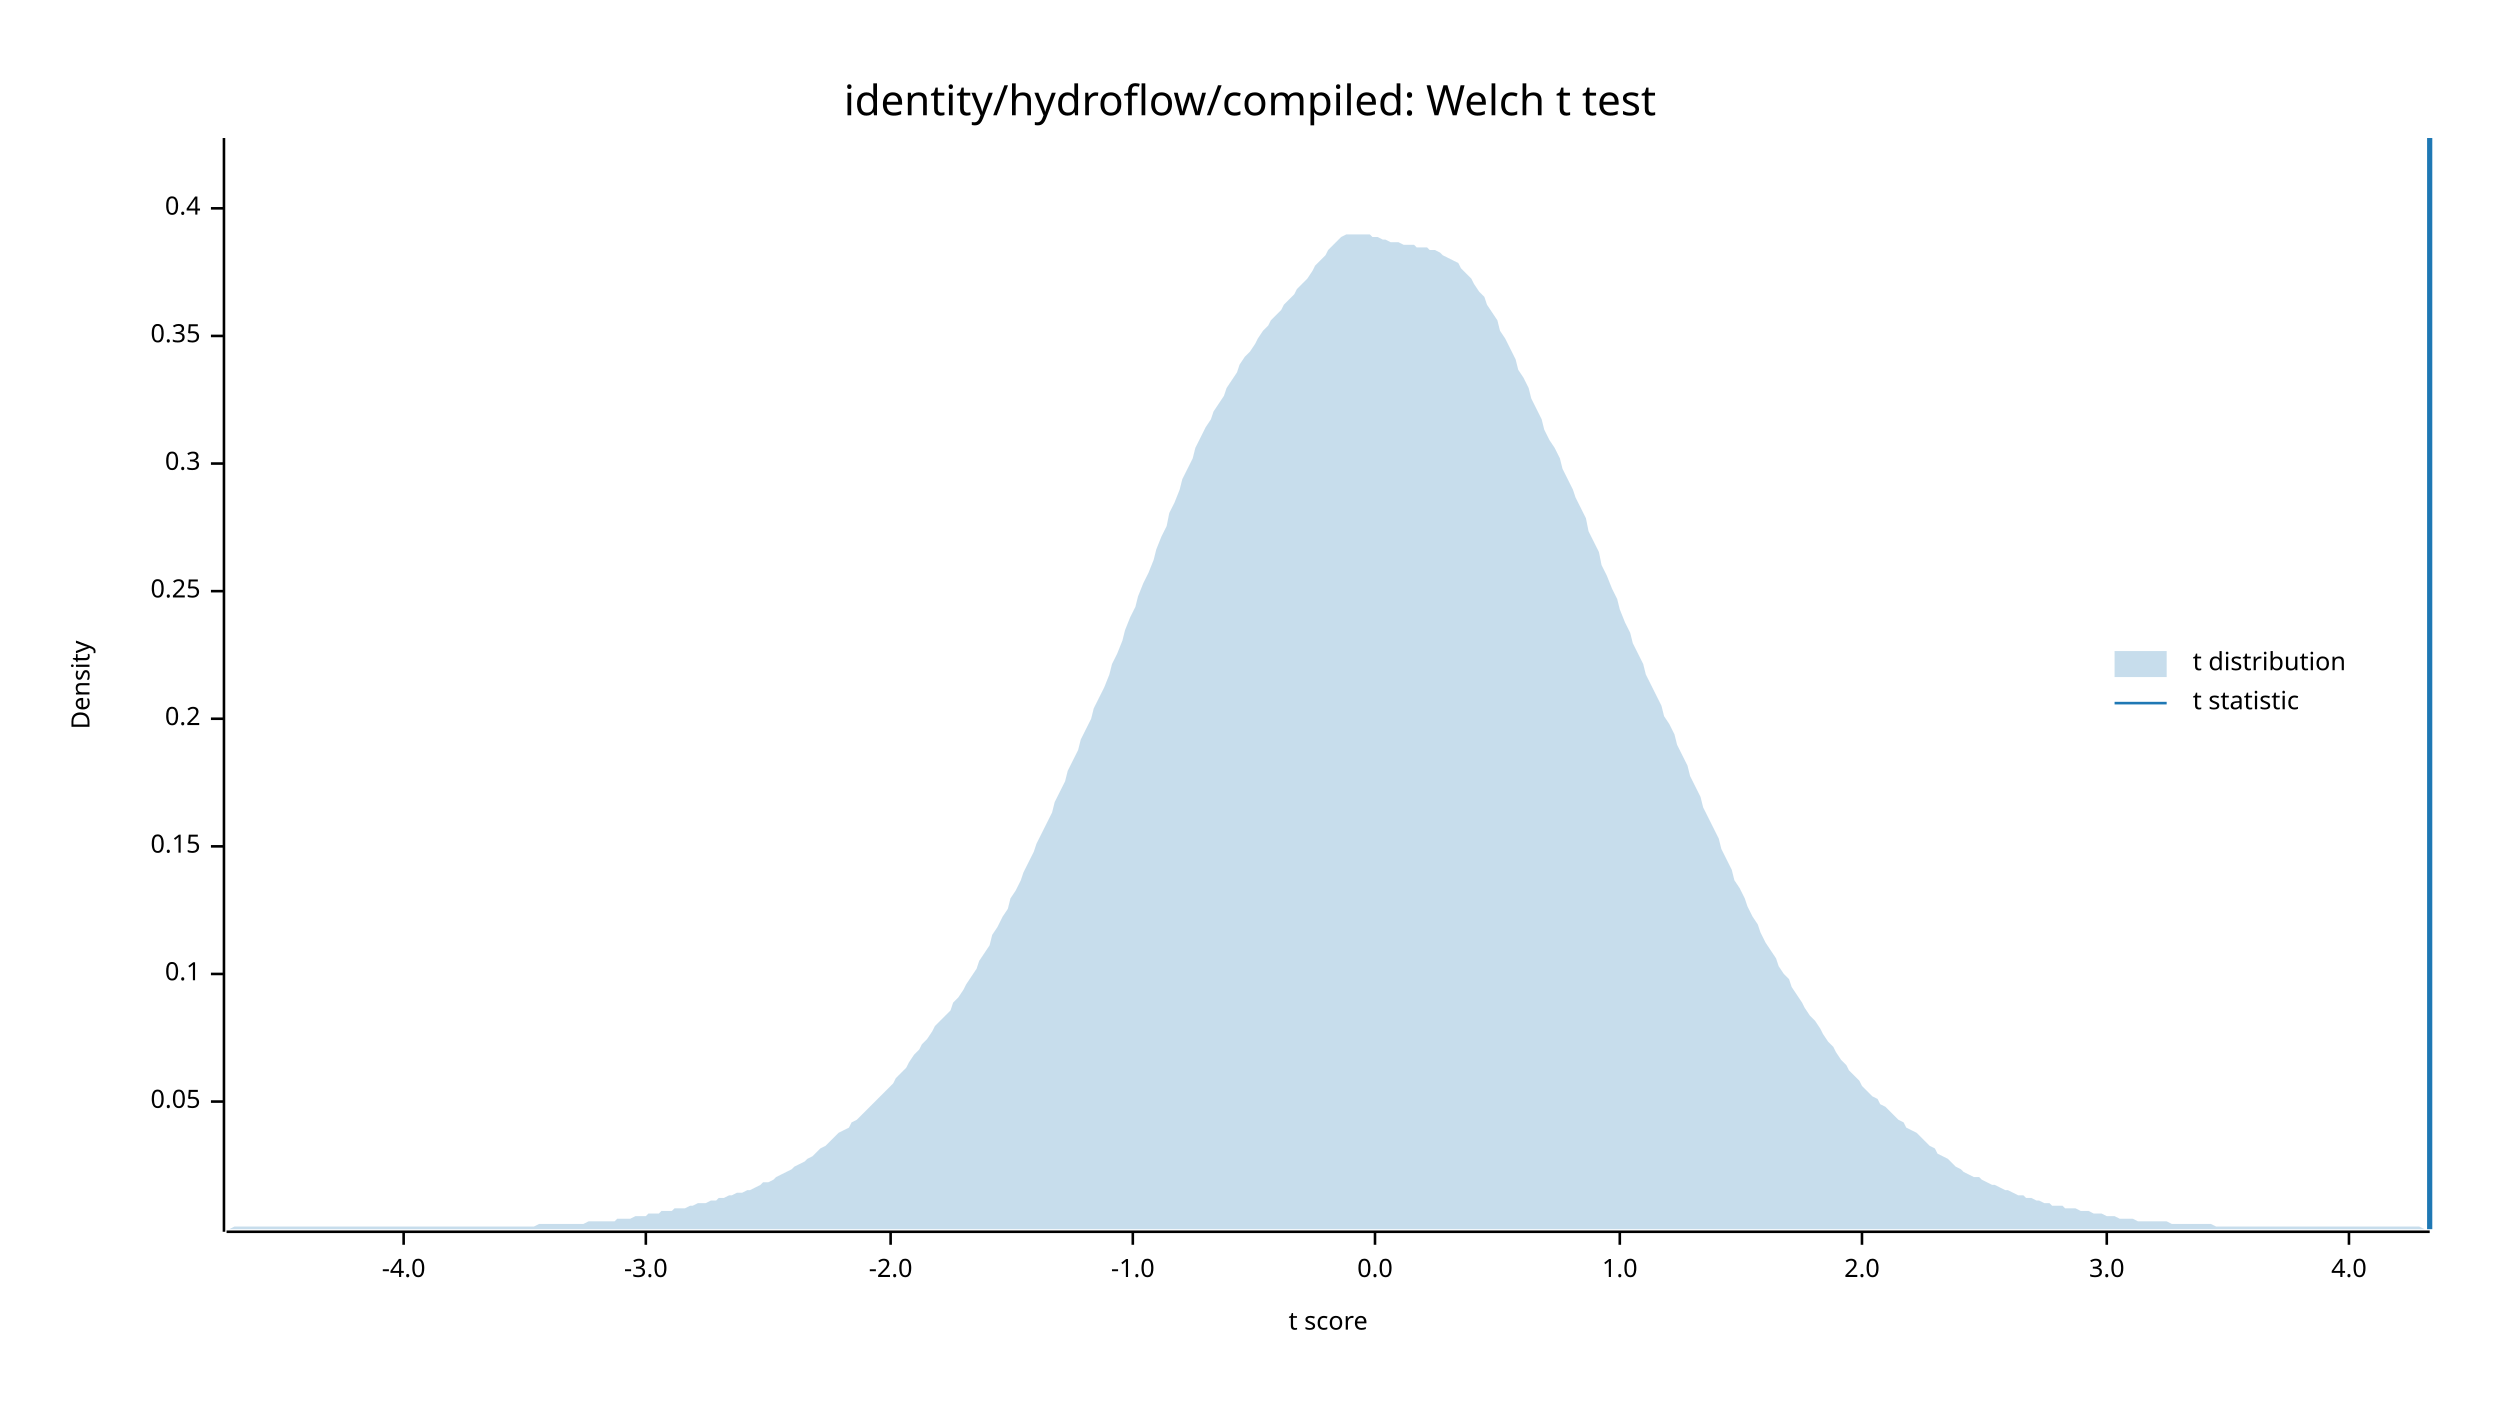
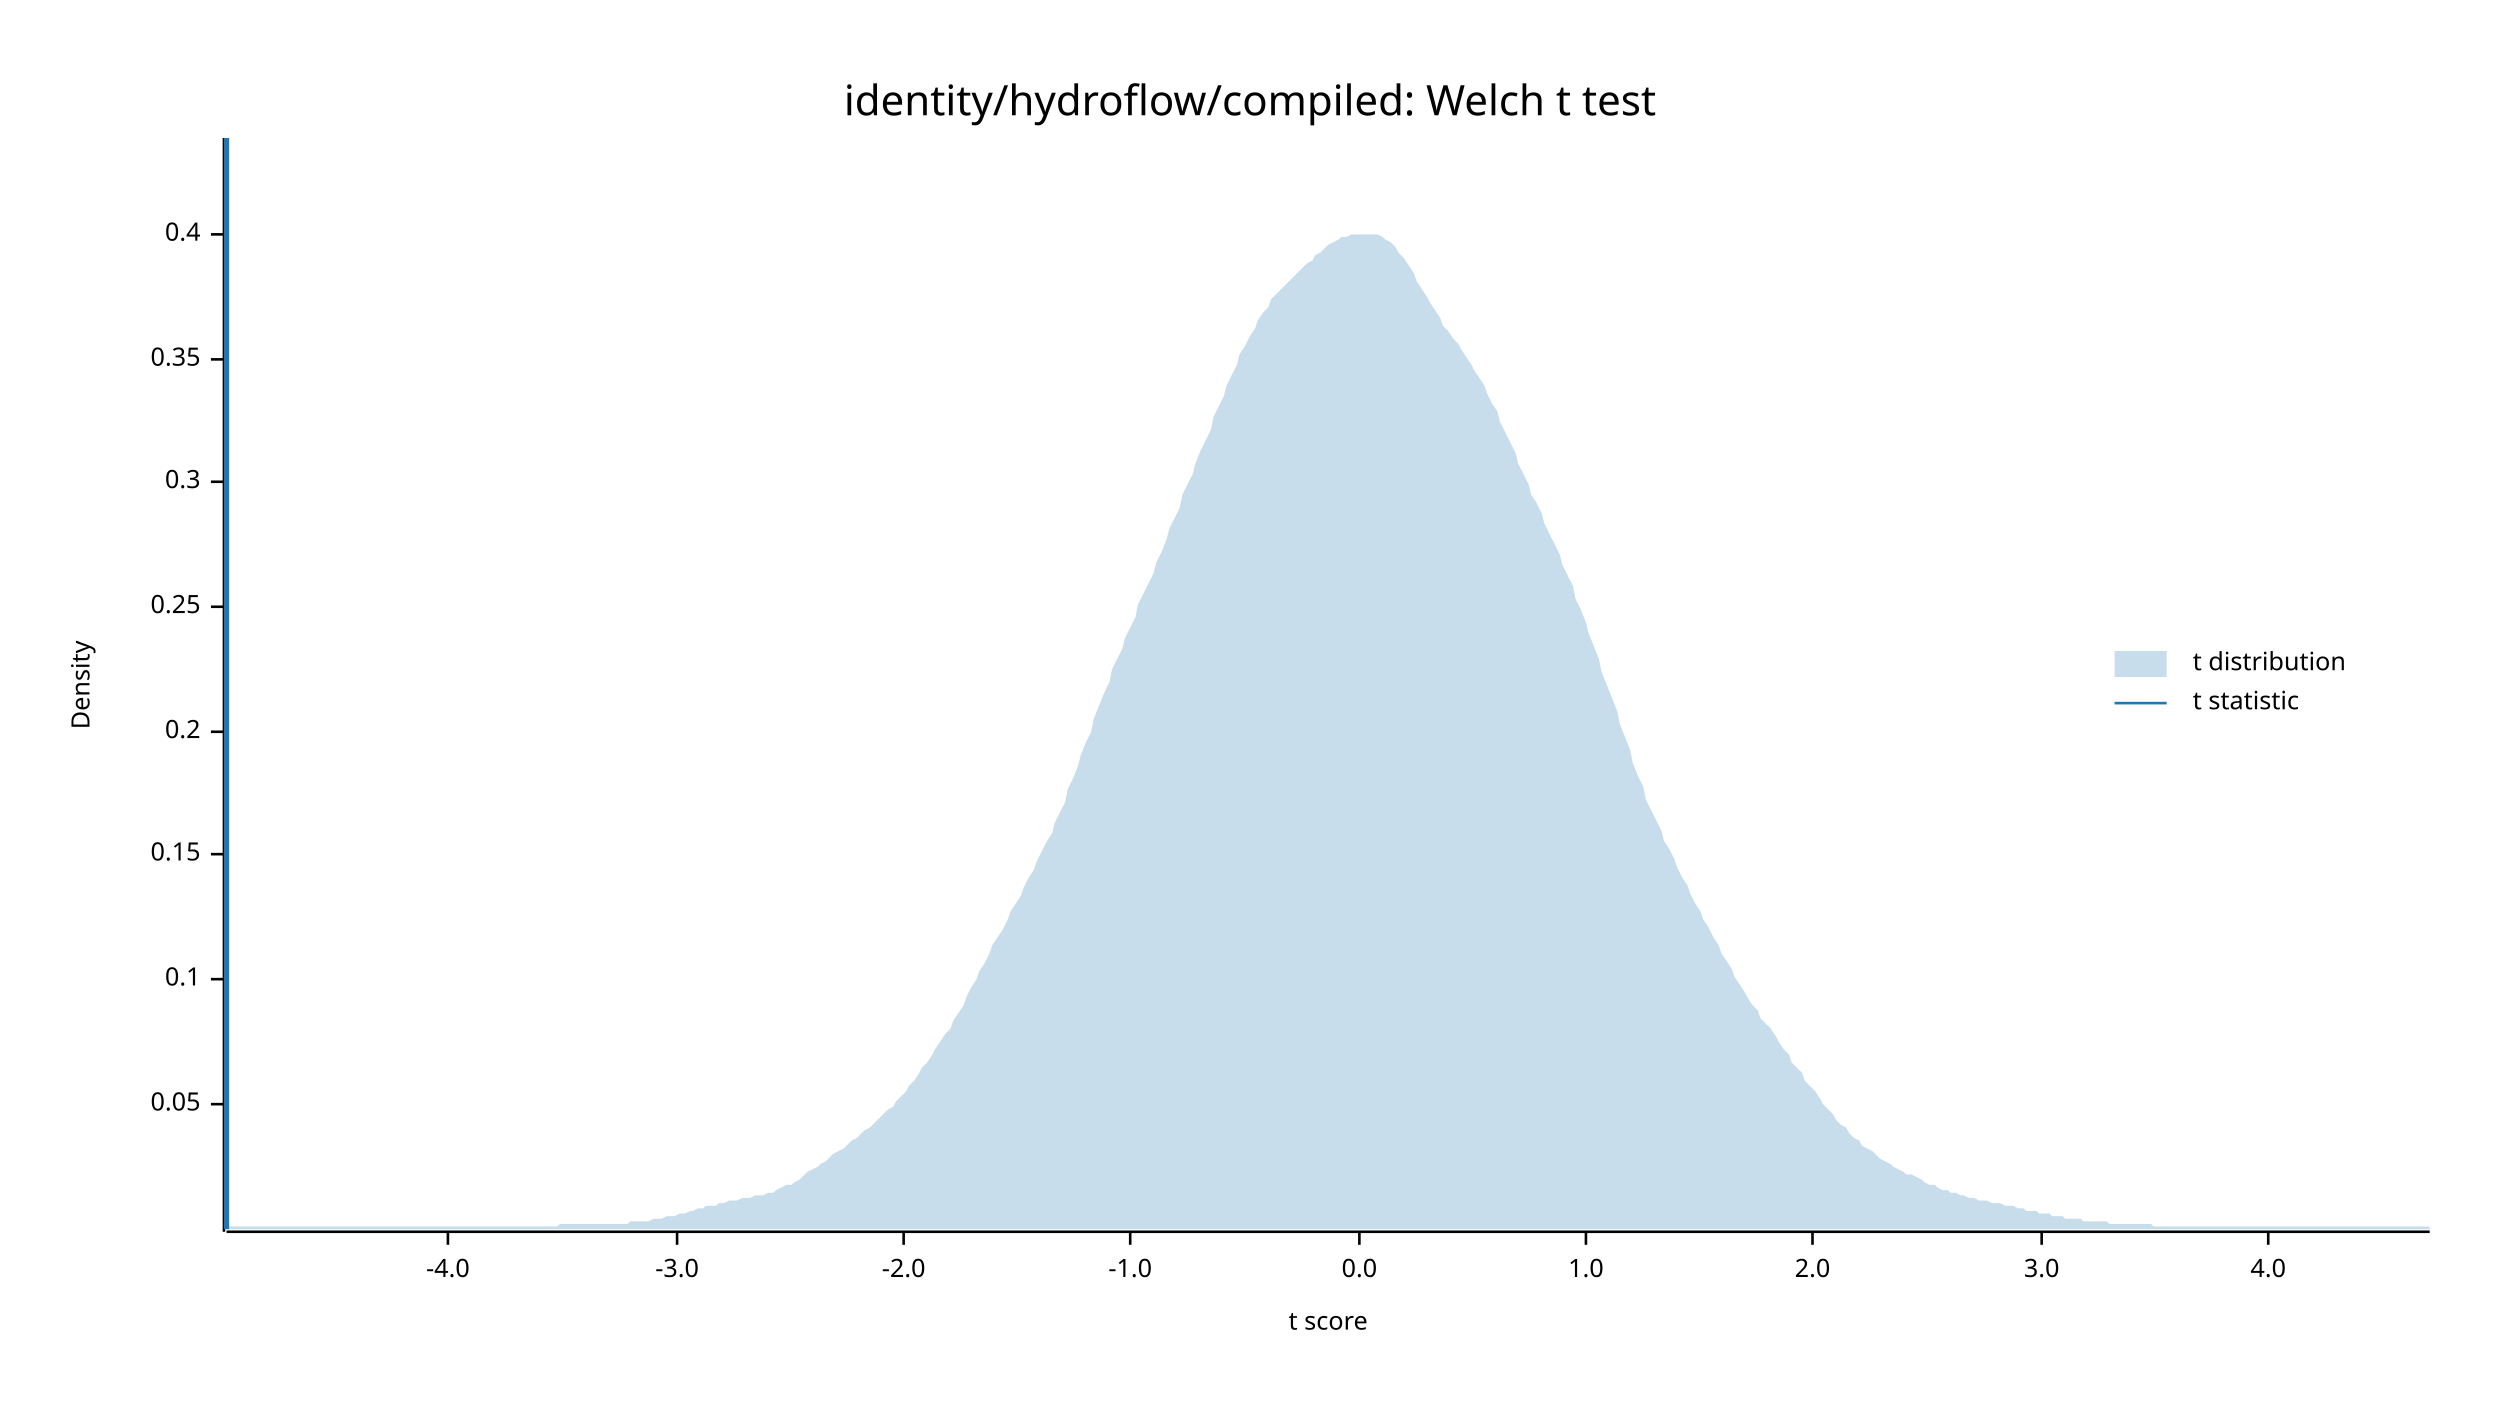
<svg xmlns="http://www.w3.org/2000/svg" width="960" height="540" viewBox="0 0 960 540">
  <text x="480" y="32" dy="0.76em" text-anchor="middle" font-family="sans-serif" font-size="16.129" opacity="1" fill="#000000">
identity/hydroflow/compiled: Welch t test
</text>
  <text x="27" y="263" dy="0.76em" text-anchor="middle" font-family="sans-serif" font-size="9.677" opacity="1" fill="#000000" transform="rotate(270, 27, 263)">
Density
</text>
  <text x="510" y="513" dy="-0.5ex" text-anchor="middle" font-family="sans-serif" font-size="9.677" opacity="1" fill="#000000">
t score
</text>
  <polyline fill="none" opacity="1" stroke="#000000" stroke-width="1" points="86,53 86,473 " />
-   <text x="77" y="423" dy="0.5ex" text-anchor="end" font-family="sans-serif" font-size="9.677" opacity="1" fill="#000000">
+   <text x="77" y="424" dy="0.5ex" text-anchor="end" font-family="sans-serif" font-size="9.677" opacity="1" fill="#000000">
0.05
</text>
-   <polyline fill="none" opacity="1" stroke="#000000" stroke-width="1" points="81,423 86,423 " />
-   <text x="77" y="374" dy="0.5ex" text-anchor="end" font-family="sans-serif" font-size="9.677" opacity="1" fill="#000000">
+   <polyline fill="none" opacity="1" stroke="#000000" stroke-width="1" points="81,424 86,424 " />
+   <text x="77" y="376" dy="0.5ex" text-anchor="end" font-family="sans-serif" font-size="9.677" opacity="1" fill="#000000">
0.1
</text>
-   <polyline fill="none" opacity="1" stroke="#000000" stroke-width="1" points="81,374 86,374 " />
-   <text x="77" y="325" dy="0.5ex" text-anchor="end" font-family="sans-serif" font-size="9.677" opacity="1" fill="#000000">
+   <polyline fill="none" opacity="1" stroke="#000000" stroke-width="1" points="81,376 86,376 " />
+   <text x="77" y="328" dy="0.5ex" text-anchor="end" font-family="sans-serif" font-size="9.677" opacity="1" fill="#000000">
0.15
</text>
-   <polyline fill="none" opacity="1" stroke="#000000" stroke-width="1" points="81,325 86,325 " />
-   <text x="77" y="276" dy="0.5ex" text-anchor="end" font-family="sans-serif" font-size="9.677" opacity="1" fill="#000000">
+   <polyline fill="none" opacity="1" stroke="#000000" stroke-width="1" points="81,328 86,328 " />
+   <text x="77" y="281" dy="0.5ex" text-anchor="end" font-family="sans-serif" font-size="9.677" opacity="1" fill="#000000">
0.2
</text>
-   <polyline fill="none" opacity="1" stroke="#000000" stroke-width="1" points="81,276 86,276 " />
-   <text x="77" y="227" dy="0.5ex" text-anchor="end" font-family="sans-serif" font-size="9.677" opacity="1" fill="#000000">
+   <polyline fill="none" opacity="1" stroke="#000000" stroke-width="1" points="81,281 86,281 " />
+   <text x="77" y="233" dy="0.5ex" text-anchor="end" font-family="sans-serif" font-size="9.677" opacity="1" fill="#000000">
0.25
</text>
-   <polyline fill="none" opacity="1" stroke="#000000" stroke-width="1" points="81,227 86,227 " />
-   <text x="77" y="178" dy="0.5ex" text-anchor="end" font-family="sans-serif" font-size="9.677" opacity="1" fill="#000000">
+   <polyline fill="none" opacity="1" stroke="#000000" stroke-width="1" points="81,233 86,233 " />
+   <text x="77" y="185" dy="0.5ex" text-anchor="end" font-family="sans-serif" font-size="9.677" opacity="1" fill="#000000">
0.3
</text>
-   <polyline fill="none" opacity="1" stroke="#000000" stroke-width="1" points="81,178 86,178 " />
-   <text x="77" y="129" dy="0.5ex" text-anchor="end" font-family="sans-serif" font-size="9.677" opacity="1" fill="#000000">
+   <polyline fill="none" opacity="1" stroke="#000000" stroke-width="1" points="81,185 86,185 " />
+   <text x="77" y="138" dy="0.5ex" text-anchor="end" font-family="sans-serif" font-size="9.677" opacity="1" fill="#000000">
0.35
</text>
-   <polyline fill="none" opacity="1" stroke="#000000" stroke-width="1" points="81,129 86,129 " />
-   <text x="77" y="80" dy="0.5ex" text-anchor="end" font-family="sans-serif" font-size="9.677" opacity="1" fill="#000000">
+   <polyline fill="none" opacity="1" stroke="#000000" stroke-width="1" points="81,138 86,138 " />
+   <text x="77" y="90" dy="0.5ex" text-anchor="end" font-family="sans-serif" font-size="9.677" opacity="1" fill="#000000">
0.4
</text>
-   <polyline fill="none" opacity="1" stroke="#000000" stroke-width="1" points="81,80 86,80 " />
+   <polyline fill="none" opacity="1" stroke="#000000" stroke-width="1" points="81,90 86,90 " />
  <polyline fill="none" opacity="1" stroke="#000000" stroke-width="1" points="87,473 933,473 " />
-   <text x="155" y="483" dy="0.76em" text-anchor="middle" font-family="sans-serif" font-size="9.677" opacity="1" fill="#000000">
+   <text x="172" y="483" dy="0.76em" text-anchor="middle" font-family="sans-serif" font-size="9.677" opacity="1" fill="#000000">
-4.0
</text>
-   <polyline fill="none" opacity="1" stroke="#000000" stroke-width="1" points="155,473 155,478 " />
-   <text x="248" y="483" dy="0.76em" text-anchor="middle" font-family="sans-serif" font-size="9.677" opacity="1" fill="#000000">
+   <polyline fill="none" opacity="1" stroke="#000000" stroke-width="1" points="172,473 172,478 " />
+   <text x="260" y="483" dy="0.76em" text-anchor="middle" font-family="sans-serif" font-size="9.677" opacity="1" fill="#000000">
-3.0
</text>
-   <polyline fill="none" opacity="1" stroke="#000000" stroke-width="1" points="248,473 248,478 " />
-   <text x="342" y="483" dy="0.76em" text-anchor="middle" font-family="sans-serif" font-size="9.677" opacity="1" fill="#000000">
+   <polyline fill="none" opacity="1" stroke="#000000" stroke-width="1" points="260,473 260,478 " />
+   <text x="347" y="483" dy="0.76em" text-anchor="middle" font-family="sans-serif" font-size="9.677" opacity="1" fill="#000000">
-2.0
</text>
-   <polyline fill="none" opacity="1" stroke="#000000" stroke-width="1" points="342,473 342,478 " />
-   <text x="435" y="483" dy="0.76em" text-anchor="middle" font-family="sans-serif" font-size="9.677" opacity="1" fill="#000000">
+   <polyline fill="none" opacity="1" stroke="#000000" stroke-width="1" points="347,473 347,478 " />
+   <text x="434" y="483" dy="0.76em" text-anchor="middle" font-family="sans-serif" font-size="9.677" opacity="1" fill="#000000">
-1.0
</text>
-   <polyline fill="none" opacity="1" stroke="#000000" stroke-width="1" points="435,473 435,478 " />
-   <text x="528" y="483" dy="0.76em" text-anchor="middle" font-family="sans-serif" font-size="9.677" opacity="1" fill="#000000">
+   <polyline fill="none" opacity="1" stroke="#000000" stroke-width="1" points="434,473 434,478 " />
+   <text x="522" y="483" dy="0.76em" text-anchor="middle" font-family="sans-serif" font-size="9.677" opacity="1" fill="#000000">
0.0
</text>
-   <polyline fill="none" opacity="1" stroke="#000000" stroke-width="1" points="528,473 528,478 " />
-   <text x="622" y="483" dy="0.76em" text-anchor="middle" font-family="sans-serif" font-size="9.677" opacity="1" fill="#000000">
+   <polyline fill="none" opacity="1" stroke="#000000" stroke-width="1" points="522,473 522,478 " />
+   <text x="609" y="483" dy="0.76em" text-anchor="middle" font-family="sans-serif" font-size="9.677" opacity="1" fill="#000000">
1.0
</text>
-   <polyline fill="none" opacity="1" stroke="#000000" stroke-width="1" points="622,473 622,478 " />
-   <text x="715" y="483" dy="0.76em" text-anchor="middle" font-family="sans-serif" font-size="9.677" opacity="1" fill="#000000">
+   <polyline fill="none" opacity="1" stroke="#000000" stroke-width="1" points="609,473 609,478 " />
+   <text x="696" y="483" dy="0.76em" text-anchor="middle" font-family="sans-serif" font-size="9.677" opacity="1" fill="#000000">
2.0
</text>
-   <polyline fill="none" opacity="1" stroke="#000000" stroke-width="1" points="715,473 715,478 " />
-   <text x="809" y="483" dy="0.76em" text-anchor="middle" font-family="sans-serif" font-size="9.677" opacity="1" fill="#000000">
+   <polyline fill="none" opacity="1" stroke="#000000" stroke-width="1" points="696,473 696,478 " />
+   <text x="784" y="483" dy="0.76em" text-anchor="middle" font-family="sans-serif" font-size="9.677" opacity="1" fill="#000000">
3.0
</text>
-   <polyline fill="none" opacity="1" stroke="#000000" stroke-width="1" points="809,473 809,478 " />
-   <text x="902" y="483" dy="0.76em" text-anchor="middle" font-family="sans-serif" font-size="9.677" opacity="1" fill="#000000">
+   <polyline fill="none" opacity="1" stroke="#000000" stroke-width="1" points="784,473 784,478 " />
+   <text x="871" y="483" dy="0.76em" text-anchor="middle" font-family="sans-serif" font-size="9.677" opacity="1" fill="#000000">
4.0
</text>
-   <polyline fill="none" opacity="1" stroke="#000000" stroke-width="1" points="902,473 902,478 " />
-   <polygon opacity="0.25" fill="#1F78B4" points="87,472 88,472 90,471 92,471 93,471 95,471 97,471 98,471 100,471 102,471 103,471 105,471 107,471 109,471 110,471 112,471 114,471 115,471 117,471 119,471 120,471 122,471 124,471 125,471 127,471 129,471 131,471 132,471 134,471 136,471 137,471 139,471 141,471 142,471 144,471 146,471 148,471 149,471 151,471 153,471 154,471 156,471 158,471 159,471 161,471 163,471 164,471 166,471 168,471 170,471 171,471 173,471 175,471 176,471 178,471 180,471 181,471 183,471 185,471 187,471 188,471 190,471 192,471 193,471 195,471 197,471 198,471 200,471 202,471 203,471 205,471 207,470 209,470 210,470 212,470 214,470 215,470 217,470 219,470 220,470 222,470 224,470 226,469 227,469 229,469 231,469 232,469 234,469 236,469 237,468 239,468 241,468 242,468 244,467 246,467 248,467 249,466 251,466 253,466 254,465 256,465 258,465 259,464 261,464 263,464 265,463 266,463 268,462 270,462 271,462 273,461 275,461 276,460 278,460 280,459 281,459 283,458 285,458 287,457 288,457 290,456 292,455 293,454 295,454 297,453 298,452 300,451 302,450 304,449 305,448 307,447 309,446 310,445 312,444 314,442 315,441 317,440 319,438 320,437 322,435 324,434 326,433 327,431 329,430 331,428 332,427 334,425 336,423 337,422 339,420 341,418 343,416 344,414 346,412 348,410 349,408 351,405 353,403 354,401 356,399 358,396 359,394 361,392 363,390 365,388 366,385 368,383 370,380 371,378 373,375 375,372 376,369 378,366 380,363 381,359 383,356 385,352 387,349 388,345 390,342 392,338 393,335 395,331 397,327 398,324 400,320 402,316 404,312 405,308 407,304 409,300 410,296 412,292 414,288 415,284 417,280 419,276 420,272 422,268 424,264 426,259 427,255 429,251 431,246 432,242 434,237 436,233 437,229 439,224 441,220 443,215 444,211 446,206 448,202 449,197 451,193 453,188 454,184 456,180 458,176 459,172 461,168 463,164 465,161 466,158 468,155 470,152 471,149 473,146 475,143 476,140 478,137 480,135 482,132 483,130 485,127 487,125 488,123 490,121 492,119 493,117 495,115 497,113 498,111 500,109 502,107 504,104 505,102 507,100 509,98 510,96 512,94 514,92 515,91 517,90 519,90 521,90 522,90 524,90 526,90 527,91 529,91 531,92 532,92 534,93 536,93 537,93 539,94 541,94 543,94 544,95 546,95 548,95 549,96 551,96 553,97 554,98 556,99 558,100 560,101 561,103 563,105 565,107 566,109 568,112 570,114 571,117 573,120 575,123 576,127 578,130 580,134 582,138 583,142 585,145 587,149 588,153 590,157 592,161 593,165 595,169 597,172 599,176 600,180 602,184 604,188 605,191 607,195 609,199 610,204 612,208 614,212 615,217 617,221 619,226 621,230 622,234 624,239 626,243 627,247 629,251 631,255 632,259 634,263 636,267 638,271 639,275 641,278 643,282 644,286 646,290 648,294 649,298 651,302 653,306 654,310 656,314 658,318 660,322 661,326 663,330 665,334 666,338 668,341 670,345 671,348 673,352 675,355 676,358 678,362 680,365 682,368 683,371 685,374 687,376 688,379 690,382 692,385 693,387 695,390 697,392 699,395 700,397 702,400 704,402 705,404 707,407 709,409 710,411 712,413 714,415 715,417 717,419 719,421 721,422 722,424 724,425 726,427 727,428 729,430 731,431 732,433 734,434 736,435 738,437 739,438 741,440 743,441 744,443 746,444 748,445 749,446 751,448 753,449 754,450 756,451 758,452 760,452 761,453 763,454 765,455 766,455 768,456 770,457 771,457 773,458 775,459 777,459 778,460 780,460 782,461 783,461 785,462 787,462 788,463 790,463 792,463 793,464 795,464 797,464 799,465 800,465 802,465 804,466 805,466 807,466 809,467 810,467 812,467 814,468 816,468 817,468 819,468 821,469 822,469 824,469 826,469 827,469 829,469 831,469 832,469 834,470 836,470 838,470 839,470 841,470 843,470 844,470 846,470 848,470 849,470 851,471 853,471 855,471 856,471 858,471 860,471 861,471 863,471 865,471 866,471 868,471 870,471 871,471 873,471 875,471 877,471 878,471 880,471 882,471 883,471 885,471 887,471 888,471 890,471 892,471 894,471 895,471 897,471 899,471 900,471 902,471 904,471 905,471 907,471 909,471 910,471 912,471 914,471 916,471 917,471 919,471 921,471 922,471 924,471 926,471 927,471 929,471 931,472 933,472 933,472 87,472 " />
-   <polyline fill="none" opacity="1" stroke="#1F78B4" stroke-width="2" points="933,472 933,53 " />
+   <polyline fill="none" opacity="1" stroke="#000000" stroke-width="1" points="871,473 871,478 " />
+   <polygon opacity="0.25" fill="#1F78B4" points="87,472 88,471 90,471 92,471 93,471 95,471 97,471 98,471 100,471 102,471 103,471 105,471 107,471 109,471 110,471 112,471 114,471 115,471 117,471 119,471 120,471 122,471 124,471 125,471 127,471 129,471 131,471 132,471 134,471 136,471 137,471 139,471 141,471 142,471 144,471 146,471 148,471 149,471 151,471 153,471 154,471 156,471 158,471 159,471 161,471 163,471 164,471 166,471 168,471 170,471 171,471 173,471 175,471 176,471 178,471 180,471 181,471 183,471 185,471 187,471 188,471 190,471 192,471 193,471 195,471 197,471 198,471 200,471 202,471 203,471 205,471 207,471 209,471 210,471 212,471 214,471 215,470 217,470 219,470 220,470 222,470 224,470 226,470 227,470 229,470 231,470 232,470 234,470 236,470 237,470 239,470 241,470 242,469 244,469 246,469 248,469 249,469 251,468 253,468 254,468 256,467 258,467 259,467 261,466 263,466 265,465 266,465 268,464 270,464 271,463 273,463 275,463 276,462 278,462 280,461 281,461 283,461 285,460 287,460 288,460 290,459 292,459 293,459 295,458 297,458 298,457 300,456 302,455 304,455 305,454 307,453 309,451 310,450 312,449 314,448 315,447 317,446 319,444 320,443 322,442 324,441 326,439 327,438 329,437 331,435 332,434 334,433 336,431 337,430 339,428 341,426 343,425 344,423 346,421 348,419 349,417 351,415 353,412 354,410 356,408 358,405 359,403 361,400 363,397 365,395 366,392 368,389 370,386 371,383 373,379 375,376 376,373 378,370 380,366 381,363 383,360 385,357 387,353 388,350 390,347 392,344 393,341 395,337 397,334 398,331 400,327 402,323 404,320 405,316 407,312 409,308 410,303 412,299 414,294 415,290 417,285 419,281 420,276 422,271 424,266 426,262 427,257 429,253 431,249 432,245 434,241 436,237 437,232 439,228 441,224 443,220 444,216 446,212 448,207 449,203 451,199 453,195 454,190 456,186 458,182 459,178 461,173 463,169 465,165 466,160 468,156 470,152 471,148 473,144 475,140 476,136 478,133 480,129 482,126 483,123 485,120 487,118 488,115 490,113 492,111 493,110 495,108 497,106 498,105 500,103 502,101 504,100 505,98 507,97 509,95 510,94 512,93 514,92 515,91 517,91 519,90 521,90 522,90 524,90 526,90 527,90 529,90 531,91 532,92 534,93 536,95 537,97 539,99 541,102 543,105 544,108 546,111 548,114 549,116 551,119 553,122 554,125 556,127 558,130 560,132 561,134 563,137 565,140 566,142 568,145 570,148 571,151 573,155 575,158 576,162 578,166 580,170 582,174 583,178 585,182 587,186 588,190 590,193 592,197 593,201 595,205 597,209 599,213 600,217 602,221 604,225 605,230 607,234 609,239 610,243 612,248 614,253 615,258 617,263 619,268 621,273 622,278 624,283 626,288 627,293 629,298 631,302 632,307 634,311 636,315 638,319 639,323 641,326 643,330 644,333 646,337 648,340 649,343 651,347 653,350 654,353 656,356 658,360 660,363 661,366 663,369 665,372 666,375 668,378 670,381 671,383 673,386 675,388 676,391 678,393 680,395 682,398 683,400 685,403 687,405 688,408 690,410 692,412 693,415 695,417 697,419 699,422 700,424 702,426 704,428 705,430 707,432 709,433 710,435 712,437 714,438 715,440 717,441 719,442 721,444 722,445 724,446 726,447 727,448 729,449 731,450 732,451 734,451 736,452 738,453 739,454 741,455 743,455 744,456 746,457 748,457 749,458 751,458 753,459 754,459 756,460 758,460 760,461 761,461 763,461 765,462 766,462 768,462 770,463 771,463 773,463 775,464 777,464 778,465 780,465 782,465 783,466 785,466 787,466 788,467 790,467 792,467 793,468 795,468 797,468 799,468 800,469 802,469 804,469 805,469 807,469 809,469 810,470 812,470 814,470 816,470 817,470 819,470 821,470 822,470 824,470 826,470 827,471 829,471 831,471 832,471 834,471 836,471 838,471 839,471 841,471 843,471 844,471 846,471 848,471 849,471 851,471 853,471 855,471 856,471 858,471 860,471 861,471 863,471 865,471 866,471 868,471 870,471 871,471 873,471 875,471 877,471 878,471 880,471 882,471 883,471 885,471 887,471 888,471 890,471 892,471 894,471 895,471 897,471 899,471 900,471 902,471 904,471 905,471 907,471 909,471 910,471 912,471 914,471 916,471 917,471 919,471 921,471 922,471 924,471 926,471 927,471 929,471 931,471 933,471 933,472 87,472 " />
+   <polyline fill="none" opacity="1" stroke="#1F78B4" stroke-width="2" points="87,472 87,53 " />
  <text x="842" y="250" dy="0.76em" text-anchor="start" font-family="sans-serif" font-size="9.677" opacity="1" fill="#000000">
t distribution
</text>
  <text x="842" y="265" dy="0.76em" text-anchor="start" font-family="sans-serif" font-size="9.677" opacity="1" fill="#000000">
t statistic
</text>
  <rect x="812" y="250" width="20" height="10" opacity="0.25" fill="#1F78B4" stroke="none" />
  <polyline fill="none" opacity="1" stroke="#1F78B4" stroke-width="1" points="812,270 832,270 " />
</svg>
